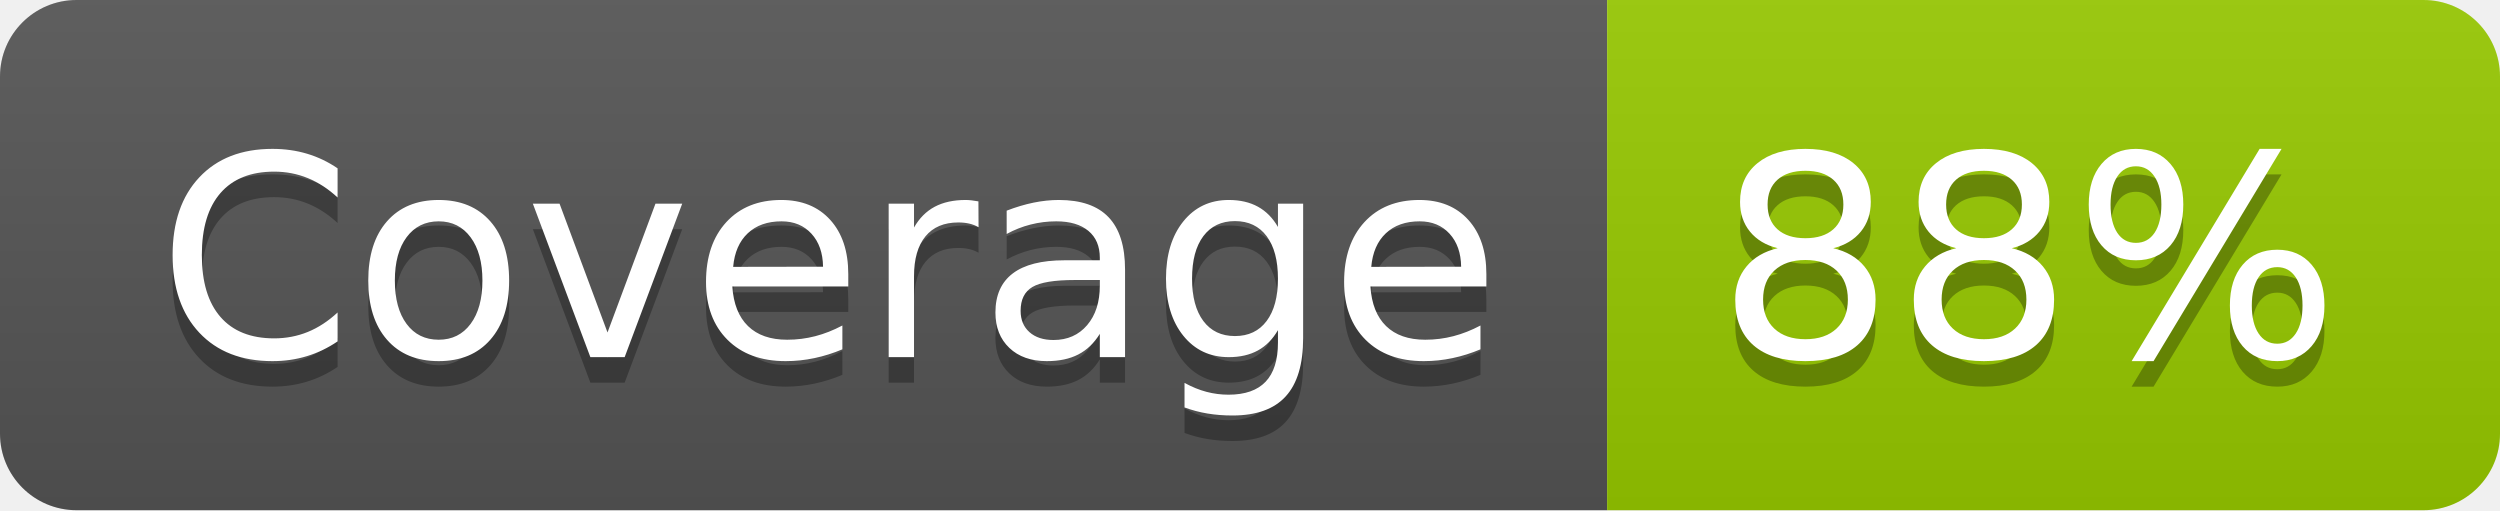
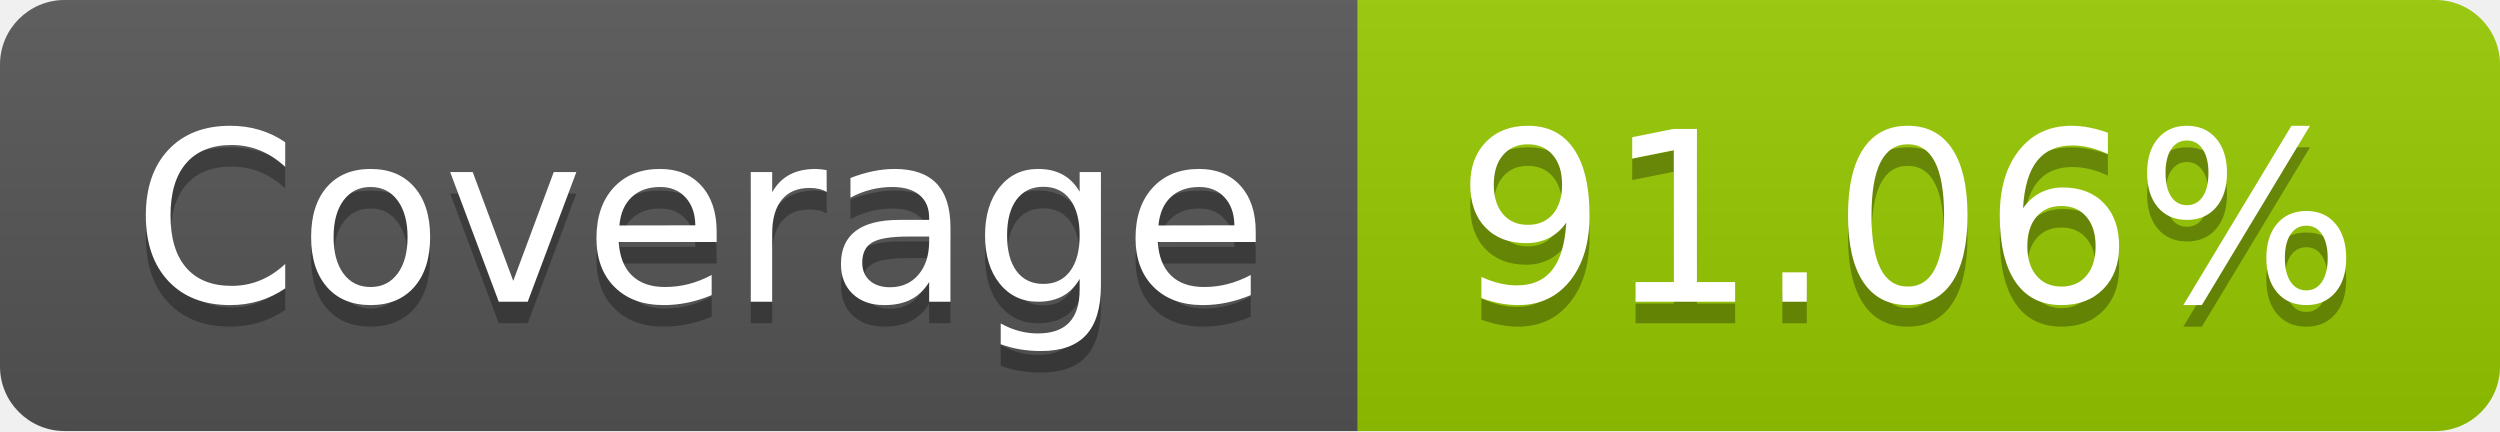
- <svg xmlns="http://www.w3.org/2000/svg" width="98" height="20" role="img" aria-label="Coverage: 88%">
+ <svg xmlns="http://www.w3.org/2000/svg" width="116" height="20" role="img" aria-label="Coverage: 91.06%">
  <linearGradient id="s" x2="0" y2="100%">
    <stop offset="0" stop-color="#bbb" stop-opacity=".1" />
    <stop offset="1" stop-opacity=".1" />
  </linearGradient>
  <clipPath id="r">
-     <rect width="98" height="20" rx="3" fill="#fff" />
+     <rect width="116" height="20" rx="3" fill="#fff" />
  </clipPath>
  <g clip-path="url(#r)">
    <rect width="63" height="20" fill="#555" />
-     <rect x="63" width="35" height="20" fill="#97ca00" />
-     <rect width="98" height="20" fill="url(#s)" />
+     <rect x="63" width="53" height="20" fill="#97ca00" />
+     <rect width="116" height="20" fill="url(#s)" />
  </g>
  <g fill="#fff" text-anchor="middle" font-family="Verdana,Geneva,DejaVu Sans,sans-serif" text-rendering="geometricPrecision" font-size="110">
    <text aria-hidden="true" x="325" y="150" fill="#010101" fill-opacity=".3" transform="scale(.1)" textLength="530">Coverage</text>
    <text x="325" y="140" transform="scale(.1)" fill="#fff" textLength="530">Coverage</text>
-     <text aria-hidden="true" x="795" y="150" fill="#010101" fill-opacity=".3" transform="scale(.1)" textLength="250">88%</text>
-     <text x="795" y="140" transform="scale(.1)" fill="#fff" textLength="250">88%</text>
+     <text aria-hidden="true" x="885" y="150" fill="#010101" fill-opacity=".3" transform="scale(.1)" textLength="430">91.06%</text>
+     <text x="885" y="140" transform="scale(.1)" fill="#fff" textLength="430">91.06%</text>
  </g>
</svg>
